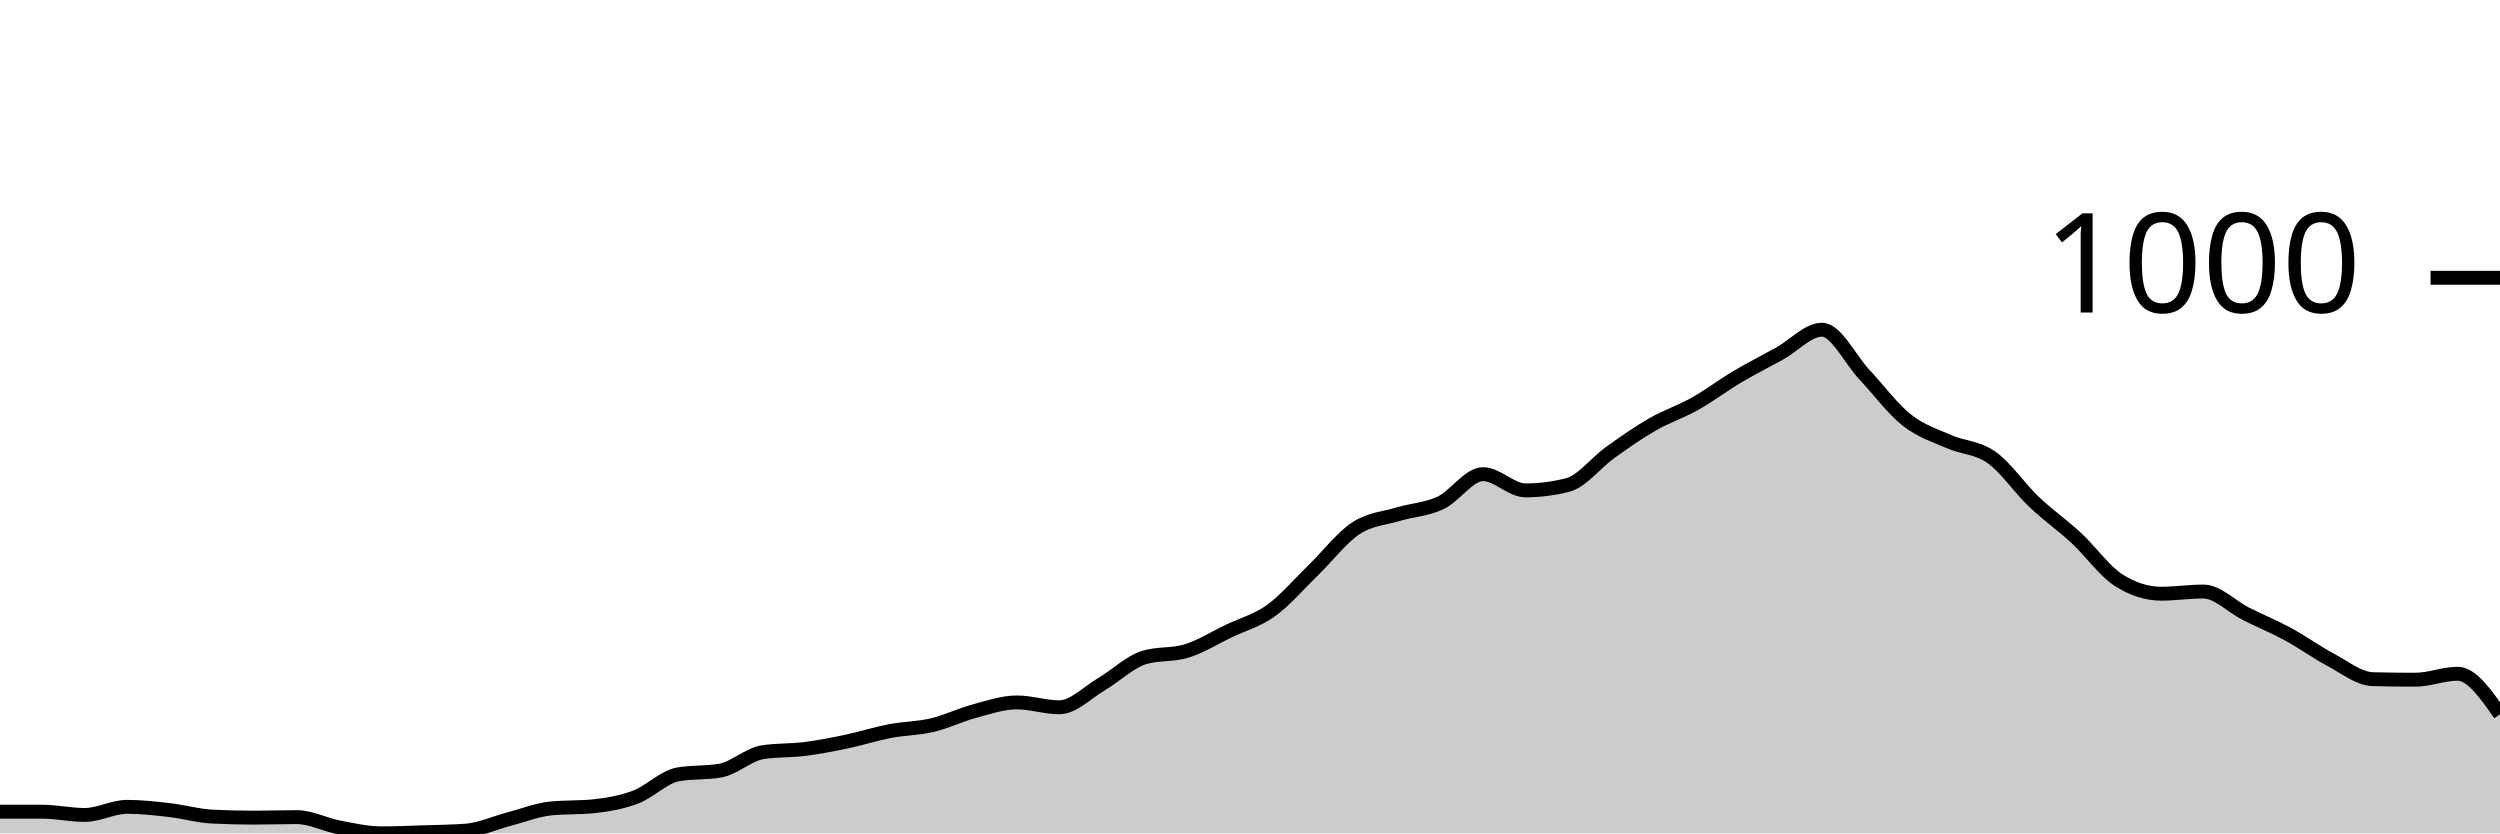
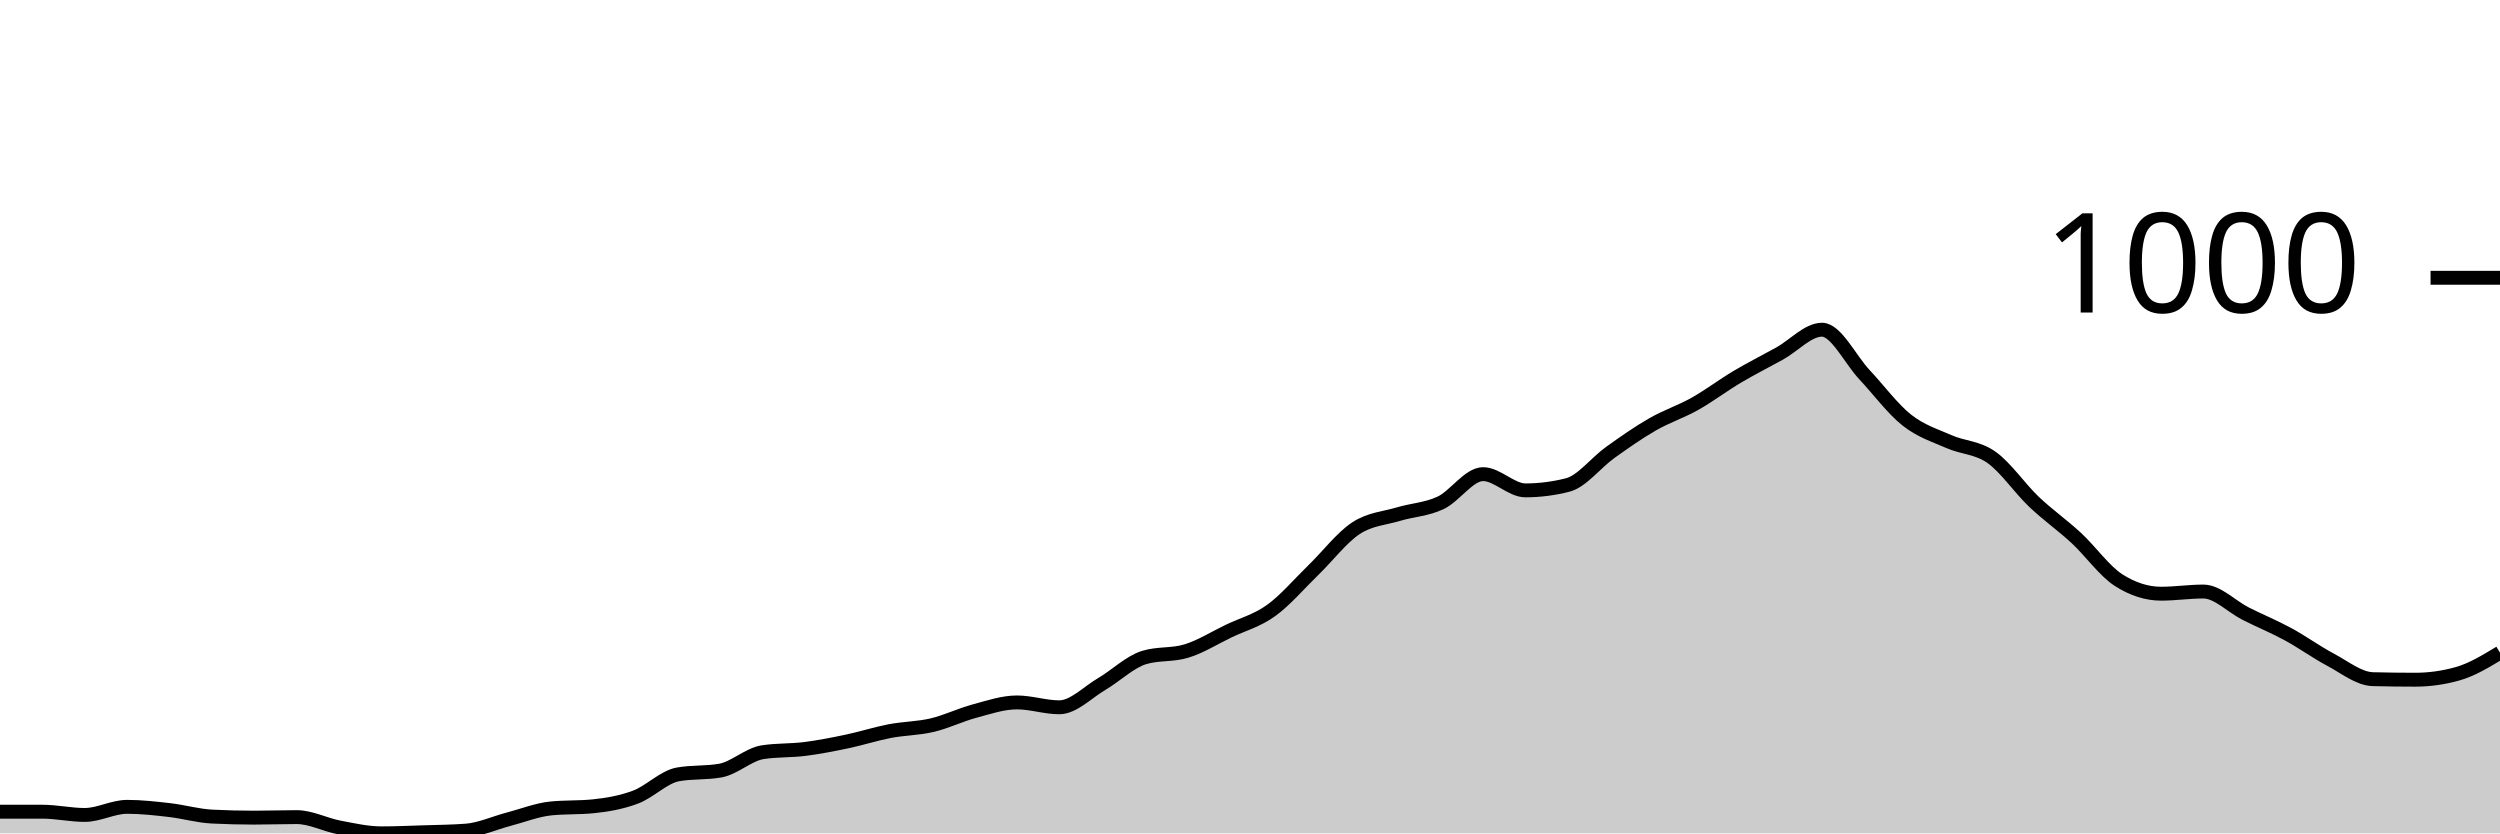
<svg xmlns="http://www.w3.org/2000/svg" viewBox="0 0 180 60">
  <g transform="translate(0,20)">
-     <path class="area" fill="rgba(0, 0, 0, 0.2)" d="M0,38.442C1.017,38.442,2.034,38.442,3.051,38.442C4.068,38.442,5.085,38.676,6.102,38.676C7.119,38.676,8.136,38.092,9.153,38.092C10.169,38.092,11.186,38.208,12.203,38.325C13.22,38.442,14.237,38.741,15.254,38.793C16.271,38.845,17.288,38.87,18.305,38.87C19.322,38.87,20.339,38.832,21.356,38.832C22.373,38.832,23.39,39.377,24.407,39.572C25.424,39.766,26.441,40,27.458,40C28.475,40,29.492,39.955,30.508,39.922C31.525,39.89,32.542,39.883,33.559,39.805C34.576,39.727,35.593,39.253,36.61,38.987C37.627,38.721,38.644,38.312,39.661,38.208C40.678,38.105,41.695,38.156,42.712,38.053C43.729,37.949,44.746,37.773,45.763,37.39C46.78,37.007,47.797,35.936,48.814,35.755C49.831,35.573,50.847,35.664,51.864,35.482C52.881,35.3,53.898,34.314,54.915,34.158C55.932,34.002,56.949,34.054,57.966,33.924C58.983,33.794,60,33.593,61.017,33.379C62.034,33.165,63.051,32.833,64.068,32.639C65.085,32.444,66.102,32.451,67.119,32.21C68.136,31.97,69.153,31.47,70.169,31.198C71.186,30.925,72.203,30.574,73.22,30.574C74.237,30.574,75.254,30.925,76.271,30.925C77.288,30.925,78.305,29.847,79.322,29.25C80.339,28.653,81.356,27.653,82.373,27.342C83.39,27.03,84.407,27.186,85.424,26.874C86.441,26.563,87.458,25.92,88.475,25.433C89.492,24.946,90.508,24.687,91.525,23.953C92.542,23.22,93.559,22.019,94.576,21.032C95.593,20.045,96.61,18.702,97.627,18.033C98.644,17.364,99.661,17.326,100.678,17.02C101.695,16.715,102.712,16.683,103.729,16.203C104.746,15.722,105.763,14.138,106.78,14.138C107.797,14.138,108.814,15.307,109.831,15.307C110.847,15.307,111.864,15.177,112.881,14.917C113.898,14.658,114.915,13.307,115.932,12.58C116.949,11.853,117.966,11.139,118.983,10.555C120,9.971,121.017,9.646,122.034,9.075C123.051,8.504,124.068,7.731,125.085,7.128C126.102,6.524,127.119,6.018,128.136,5.453C129.153,4.888,130.169,3.739,131.186,3.739C132.203,3.739,133.22,5.888,134.237,6.972C135.254,8.056,136.271,9.438,137.288,10.243C138.305,11.048,139.322,11.353,140.339,11.801C141.356,12.249,142.373,12.21,143.39,12.931C144.407,13.651,145.424,15.157,146.441,16.125C147.458,17.092,148.475,17.793,149.492,18.734C150.508,19.675,151.525,21.123,152.542,21.772C153.559,22.421,154.576,22.746,155.593,22.746C156.61,22.746,157.627,22.59,158.644,22.59C159.661,22.59,160.678,23.674,161.695,24.187C162.712,24.7,163.729,25.115,164.746,25.667C165.763,26.219,166.78,26.959,167.797,27.498C168.814,28.036,169.831,28.874,170.847,28.9C171.864,28.926,172.881,28.939,173.898,28.939C174.915,28.939,175.932,28.51,176.949,28.51C177.966,28.51,178.983,29.971,180,31.431L180,40C178.983,40,177.966,40,176.949,40C175.932,40,174.915,40,173.898,40C172.881,40,171.864,40,170.847,40C169.831,40,168.814,40,167.797,40C166.78,40,165.763,40,164.746,40C163.729,40,162.712,40,161.695,40C160.678,40,159.661,40,158.644,40C157.627,40,156.61,40,155.593,40C154.576,40,153.559,40,152.542,40C151.525,40,150.508,40,149.492,40C148.475,40,147.458,40,146.441,40C145.424,40,144.407,40,143.39,40C142.373,40,141.356,40,140.339,40C139.322,40,138.305,40,137.288,40C136.271,40,135.254,40,134.237,40C133.22,40,132.203,40,131.186,40C130.169,40,129.153,40,128.136,40C127.119,40,126.102,40,125.085,40C124.068,40,123.051,40,122.034,40C121.017,40,120,40,118.983,40C117.966,40,116.949,40,115.932,40C114.915,40,113.898,40,112.881,40C111.864,40,110.847,40,109.831,40C108.814,40,107.797,40,106.78,40C105.763,40,104.746,40,103.729,40C102.712,40,101.695,40,100.678,40C99.661,40,98.644,40,97.627,40C96.61,40,95.593,40,94.576,40C93.559,40,92.542,40,91.525,40C90.508,40,89.492,40,88.475,40C87.458,40,86.441,40,85.424,40C84.407,40,83.39,40,82.373,40C81.356,40,80.339,40,79.322,40C78.305,40,77.288,40,76.271,40C75.254,40,74.237,40,73.22,40C72.203,40,71.186,40,70.169,40C69.153,40,68.136,40,67.119,40C66.102,40,65.085,40,64.068,40C63.051,40,62.034,40,61.017,40C60,40,58.983,40,57.966,40C56.949,40,55.932,40,54.915,40C53.898,40,52.881,40,51.864,40C50.847,40,49.831,40,48.814,40C47.797,40,46.78,40,45.763,40C44.746,40,43.729,40,42.712,40C41.695,40,40.678,40,39.661,40C38.644,40,37.627,40,36.61,40C35.593,40,34.576,40,33.559,40C32.542,40,31.525,40,30.508,40C29.492,40,28.475,40,27.458,40C26.441,40,25.424,40,24.407,40C23.39,40,22.373,40,21.356,40C20.339,40,19.322,40,18.305,40C17.288,40,16.271,40,15.254,40C14.237,40,13.22,40,12.203,40C11.186,40,10.169,40,9.153,40C8.136,40,7.119,40,6.102,40C5.085,40,4.068,40,3.051,40C2.034,40,1.017,40,0,40Z" />
-     <path class="line" stroke="black" fill="none" d="M0,38.442C1.017,38.442,2.034,38.442,3.051,38.442C4.068,38.442,5.085,38.676,6.102,38.676C7.119,38.676,8.136,38.092,9.153,38.092C10.169,38.092,11.186,38.208,12.203,38.325C13.22,38.442,14.237,38.741,15.254,38.793C16.271,38.845,17.288,38.87,18.305,38.87C19.322,38.87,20.339,38.832,21.356,38.832C22.373,38.832,23.39,39.377,24.407,39.572C25.424,39.766,26.441,40,27.458,40C28.475,40,29.492,39.955,30.508,39.922C31.525,39.89,32.542,39.883,33.559,39.805C34.576,39.727,35.593,39.253,36.61,38.987C37.627,38.721,38.644,38.312,39.661,38.208C40.678,38.105,41.695,38.156,42.712,38.053C43.729,37.949,44.746,37.773,45.763,37.39C46.78,37.007,47.797,35.936,48.814,35.755C49.831,35.573,50.847,35.664,51.864,35.482C52.881,35.3,53.898,34.314,54.915,34.158C55.932,34.002,56.949,34.054,57.966,33.924C58.983,33.794,60,33.593,61.017,33.379C62.034,33.165,63.051,32.833,64.068,32.639C65.085,32.444,66.102,32.451,67.119,32.21C68.136,31.97,69.153,31.47,70.169,31.198C71.186,30.925,72.203,30.574,73.22,30.574C74.237,30.574,75.254,30.925,76.271,30.925C77.288,30.925,78.305,29.847,79.322,29.25C80.339,28.653,81.356,27.653,82.373,27.342C83.39,27.03,84.407,27.186,85.424,26.874C86.441,26.563,87.458,25.92,88.475,25.433C89.492,24.946,90.508,24.687,91.525,23.953C92.542,23.22,93.559,22.019,94.576,21.032C95.593,20.045,96.61,18.702,97.627,18.033C98.644,17.364,99.661,17.326,100.678,17.02C101.695,16.715,102.712,16.683,103.729,16.203C104.746,15.722,105.763,14.138,106.78,14.138C107.797,14.138,108.814,15.307,109.831,15.307C110.847,15.307,111.864,15.177,112.881,14.917C113.898,14.658,114.915,13.307,115.932,12.58C116.949,11.853,117.966,11.139,118.983,10.555C120,9.971,121.017,9.646,122.034,9.075C123.051,8.504,124.068,7.731,125.085,7.128C126.102,6.524,127.119,6.018,128.136,5.453C129.153,4.888,130.169,3.739,131.186,3.739C132.203,3.739,133.22,5.888,134.237,6.972C135.254,8.056,136.271,9.438,137.288,10.243C138.305,11.048,139.322,11.353,140.339,11.801C141.356,12.249,142.373,12.21,143.39,12.931C144.407,13.651,145.424,15.157,146.441,16.125C147.458,17.092,148.475,17.793,149.492,18.734C150.508,19.675,151.525,21.123,152.542,21.772C153.559,22.421,154.576,22.746,155.593,22.746C156.61,22.746,157.627,22.59,158.644,22.59C159.661,22.59,160.678,23.674,161.695,24.187C162.712,24.7,163.729,25.115,164.746,25.667C165.763,26.219,166.78,26.959,167.797,27.498C168.814,28.036,169.831,28.874,170.847,28.9C171.864,28.926,172.881,28.939,173.898,28.939C174.915,28.939,175.932,28.51,176.949,28.51C177.966,28.51,178.983,29.971,180,31.431" />
+     <path class="area" fill="rgba(0, 0, 0, 0.2)" d="M0,38.442C1.017,38.442,2.034,38.442,3.051,38.442C4.068,38.442,5.085,38.676,6.102,38.676C7.119,38.676,8.136,38.092,9.153,38.092C10.169,38.092,11.186,38.208,12.203,38.325C13.22,38.442,14.237,38.741,15.254,38.793C16.271,38.845,17.288,38.87,18.305,38.87C19.322,38.87,20.339,38.832,21.356,38.832C22.373,38.832,23.39,39.377,24.407,39.572C25.424,39.766,26.441,40,27.458,40C28.475,40,29.492,39.955,30.508,39.922C31.525,39.89,32.542,39.883,33.559,39.805C34.576,39.727,35.593,39.253,36.61,38.987C37.627,38.721,38.644,38.312,39.661,38.208C40.678,38.105,41.695,38.156,42.712,38.053C43.729,37.949,44.746,37.773,45.763,37.39C46.78,37.007,47.797,35.936,48.814,35.755C49.831,35.573,50.847,35.664,51.864,35.482C52.881,35.3,53.898,34.314,54.915,34.158C55.932,34.002,56.949,34.054,57.966,33.924C58.983,33.794,60,33.593,61.017,33.379C62.034,33.165,63.051,32.833,64.068,32.639C65.085,32.444,66.102,32.451,67.119,32.21C68.136,31.97,69.153,31.47,70.169,31.198C71.186,30.925,72.203,30.574,73.22,30.574C74.237,30.574,75.254,30.925,76.271,30.925C77.288,30.925,78.305,29.847,79.322,29.25C80.339,28.653,81.356,27.653,82.373,27.342C83.39,27.03,84.407,27.186,85.424,26.874C86.441,26.563,87.458,25.92,88.475,25.433C89.492,24.946,90.508,24.687,91.525,23.953C92.542,23.22,93.559,22.019,94.576,21.032C95.593,20.045,96.61,18.702,97.627,18.033C98.644,17.364,99.661,17.326,100.678,17.02C101.695,16.715,102.712,16.683,103.729,16.203C104.746,15.722,105.763,14.138,106.78,14.138C107.797,14.138,108.814,15.307,109.831,15.307C110.847,15.307,111.864,15.177,112.881,14.917C113.898,14.658,114.915,13.307,115.932,12.58C116.949,11.853,117.966,11.139,118.983,10.555C120,9.971,121.017,9.646,122.034,9.075C123.051,8.504,124.068,7.731,125.085,7.128C126.102,6.524,127.119,6.018,128.136,5.453C129.153,4.888,130.169,3.739,131.186,3.739C132.203,3.739,133.22,5.888,134.237,6.972C135.254,8.056,136.271,9.438,137.288,10.243C138.305,11.048,139.322,11.353,140.339,11.801C141.356,12.249,142.373,12.21,143.39,12.931C144.407,13.651,145.424,15.157,146.441,16.125C147.458,17.092,148.475,17.793,149.492,18.734C150.508,19.675,151.525,21.123,152.542,21.772C153.559,22.421,154.576,22.746,155.593,22.746C156.61,22.746,157.627,22.59,158.644,22.59C159.661,22.59,160.678,23.674,161.695,24.187C162.712,24.7,163.729,25.115,164.746,25.667C165.763,26.219,166.78,26.959,167.797,27.498C168.814,28.036,169.831,28.874,170.847,28.9C171.864,28.926,172.881,28.939,173.898,28.939C174.915,28.939,175.932,28.796,176.949,28.51C177.966,28.225,178.983,27.608,180,26.991L180,40C178.983,40,177.966,40,176.949,40C175.932,40,174.915,40,173.898,40C172.881,40,171.864,40,170.847,40C169.831,40,168.814,40,167.797,40C166.78,40,165.763,40,164.746,40C163.729,40,162.712,40,161.695,40C160.678,40,159.661,40,158.644,40C157.627,40,156.61,40,155.593,40C154.576,40,153.559,40,152.542,40C151.525,40,150.508,40,149.492,40C148.475,40,147.458,40,146.441,40C145.424,40,144.407,40,143.39,40C142.373,40,141.356,40,140.339,40C139.322,40,138.305,40,137.288,40C136.271,40,135.254,40,134.237,40C133.22,40,132.203,40,131.186,40C130.169,40,129.153,40,128.136,40C127.119,40,126.102,40,125.085,40C124.068,40,123.051,40,122.034,40C121.017,40,120,40,118.983,40C117.966,40,116.949,40,115.932,40C114.915,40,113.898,40,112.881,40C111.864,40,110.847,40,109.831,40C108.814,40,107.797,40,106.78,40C105.763,40,104.746,40,103.729,40C102.712,40,101.695,40,100.678,40C99.661,40,98.644,40,97.627,40C96.61,40,95.593,40,94.576,40C93.559,40,92.542,40,91.525,40C90.508,40,89.492,40,88.475,40C87.458,40,86.441,40,85.424,40C84.407,40,83.39,40,82.373,40C81.356,40,80.339,40,79.322,40C78.305,40,77.288,40,76.271,40C75.254,40,74.237,40,73.22,40C72.203,40,71.186,40,70.169,40C69.153,40,68.136,40,67.119,40C66.102,40,65.085,40,64.068,40C63.051,40,62.034,40,61.017,40C60,40,58.983,40,57.966,40C56.949,40,55.932,40,54.915,40C53.898,40,52.881,40,51.864,40C50.847,40,49.831,40,48.814,40C47.797,40,46.78,40,45.763,40C44.746,40,43.729,40,42.712,40C41.695,40,40.678,40,39.661,40C38.644,40,37.627,40,36.61,40C35.593,40,34.576,40,33.559,40C32.542,40,31.525,40,30.508,40C29.492,40,28.475,40,27.458,40C26.441,40,25.424,40,24.407,40C23.39,40,22.373,40,21.356,40C20.339,40,19.322,40,18.305,40C17.288,40,16.271,40,15.254,40C14.237,40,13.22,40,12.203,40C11.186,40,10.169,40,9.153,40C8.136,40,7.119,40,6.102,40C5.085,40,4.068,40,3.051,40C2.034,40,1.017,40,0,40Z" />
+     <path class="line" stroke="black" fill="none" d="M0,38.442C1.017,38.442,2.034,38.442,3.051,38.442C4.068,38.442,5.085,38.676,6.102,38.676C7.119,38.676,8.136,38.092,9.153,38.092C10.169,38.092,11.186,38.208,12.203,38.325C13.22,38.442,14.237,38.741,15.254,38.793C16.271,38.845,17.288,38.87,18.305,38.87C19.322,38.87,20.339,38.832,21.356,38.832C22.373,38.832,23.39,39.377,24.407,39.572C25.424,39.766,26.441,40,27.458,40C28.475,40,29.492,39.955,30.508,39.922C31.525,39.89,32.542,39.883,33.559,39.805C34.576,39.727,35.593,39.253,36.61,38.987C37.627,38.721,38.644,38.312,39.661,38.208C40.678,38.105,41.695,38.156,42.712,38.053C43.729,37.949,44.746,37.773,45.763,37.39C46.78,37.007,47.797,35.936,48.814,35.755C49.831,35.573,50.847,35.664,51.864,35.482C52.881,35.3,53.898,34.314,54.915,34.158C55.932,34.002,56.949,34.054,57.966,33.924C58.983,33.794,60,33.593,61.017,33.379C62.034,33.165,63.051,32.833,64.068,32.639C65.085,32.444,66.102,32.451,67.119,32.21C68.136,31.97,69.153,31.47,70.169,31.198C71.186,30.925,72.203,30.574,73.22,30.574C74.237,30.574,75.254,30.925,76.271,30.925C77.288,30.925,78.305,29.847,79.322,29.25C80.339,28.653,81.356,27.653,82.373,27.342C83.39,27.03,84.407,27.186,85.424,26.874C86.441,26.563,87.458,25.92,88.475,25.433C89.492,24.946,90.508,24.687,91.525,23.953C92.542,23.22,93.559,22.019,94.576,21.032C95.593,20.045,96.61,18.702,97.627,18.033C98.644,17.364,99.661,17.326,100.678,17.02C101.695,16.715,102.712,16.683,103.729,16.203C104.746,15.722,105.763,14.138,106.78,14.138C107.797,14.138,108.814,15.307,109.831,15.307C110.847,15.307,111.864,15.177,112.881,14.917C113.898,14.658,114.915,13.307,115.932,12.58C116.949,11.853,117.966,11.139,118.983,10.555C120,9.971,121.017,9.646,122.034,9.075C123.051,8.504,124.068,7.731,125.085,7.128C126.102,6.524,127.119,6.018,128.136,5.453C129.153,4.888,130.169,3.739,131.186,3.739C132.203,3.739,133.22,5.888,134.237,6.972C135.254,8.056,136.271,9.438,137.288,10.243C138.305,11.048,139.322,11.353,140.339,11.801C141.356,12.249,142.373,12.21,143.39,12.931C144.407,13.651,145.424,15.157,146.441,16.125C147.458,17.092,148.475,17.793,149.492,18.734C150.508,19.675,151.525,21.123,152.542,21.772C153.559,22.421,154.576,22.746,155.593,22.746C156.61,22.746,157.627,22.59,158.644,22.59C159.661,22.59,160.678,23.674,161.695,24.187C162.712,24.7,163.729,25.115,164.746,25.667C165.763,26.219,166.78,26.959,167.797,27.498C168.814,28.036,169.831,28.874,170.847,28.9C171.864,28.926,172.881,28.939,173.898,28.939C174.915,28.939,175.932,28.796,176.949,28.51C177.966,28.225,178.983,27.608,180,26.991" />
    <path class="axis-ceiling" stroke-width="1" stroke="black" fill="none" d="M175,0L180,0" />
    <text class="axis-ceiling-label" font-family="sans-serif" text-anchor="end" font-size="10px" x="170" y="2.5">1000</text>
  </g>
</svg>
